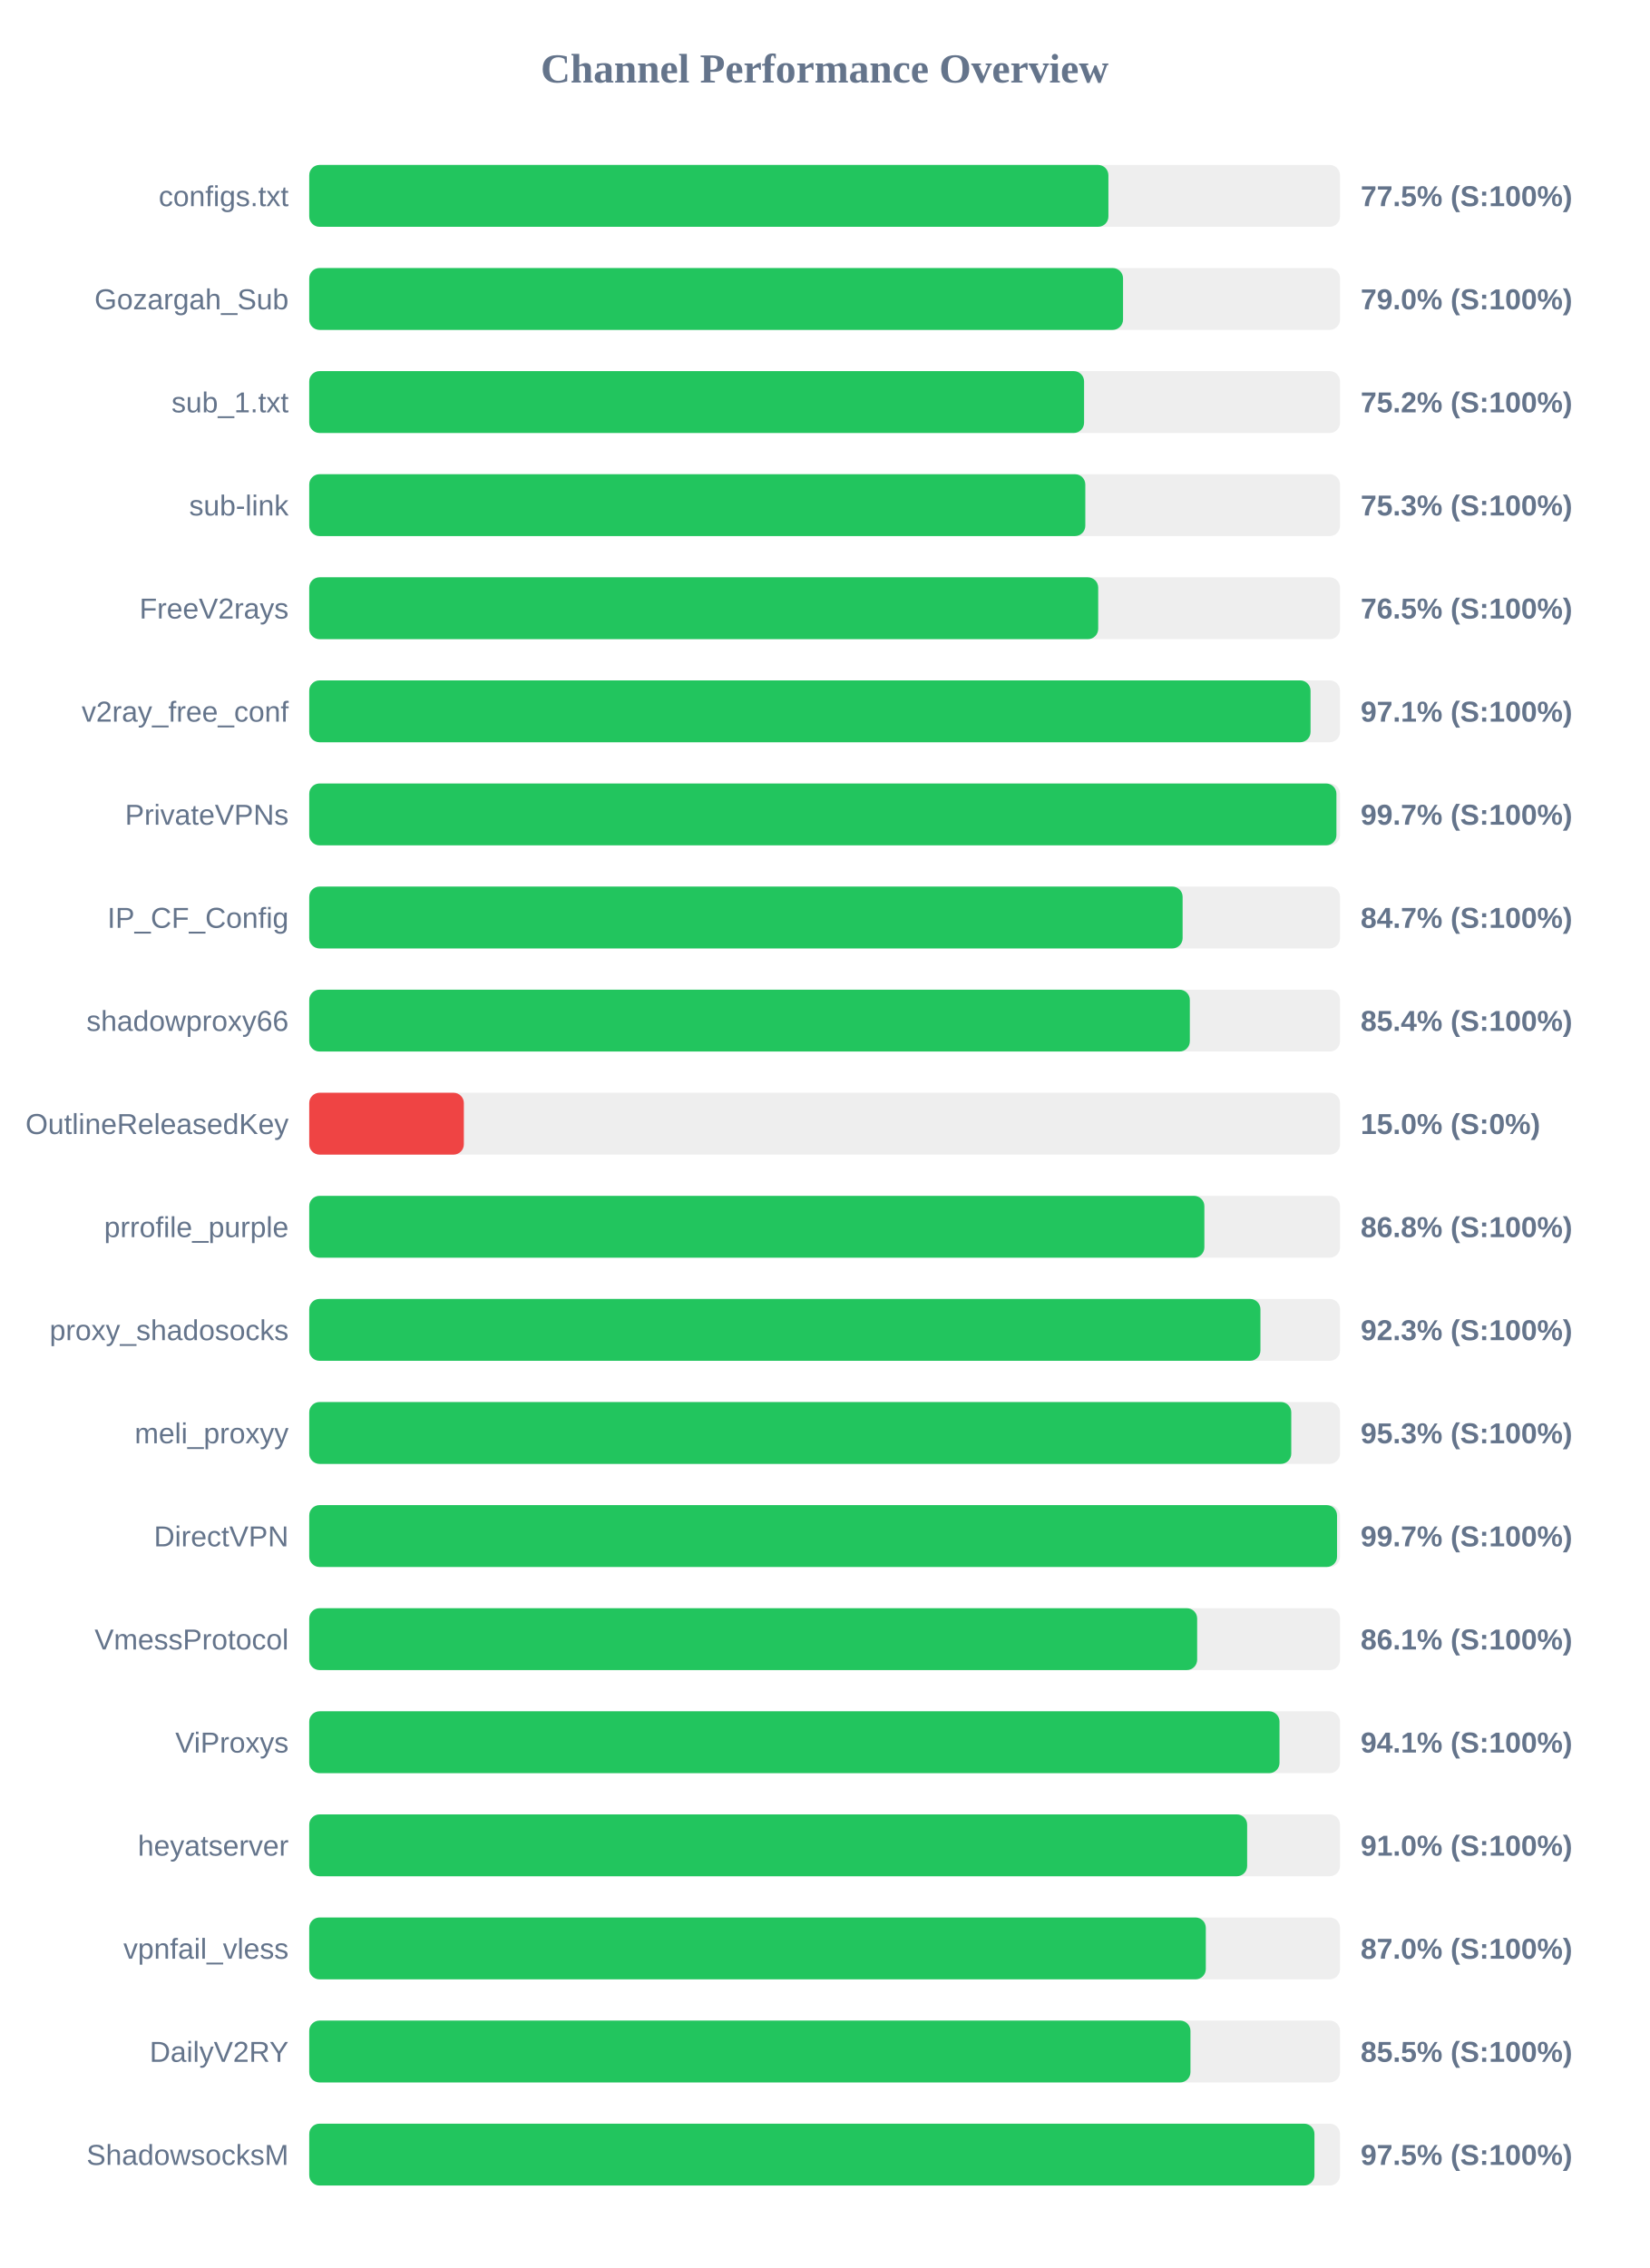
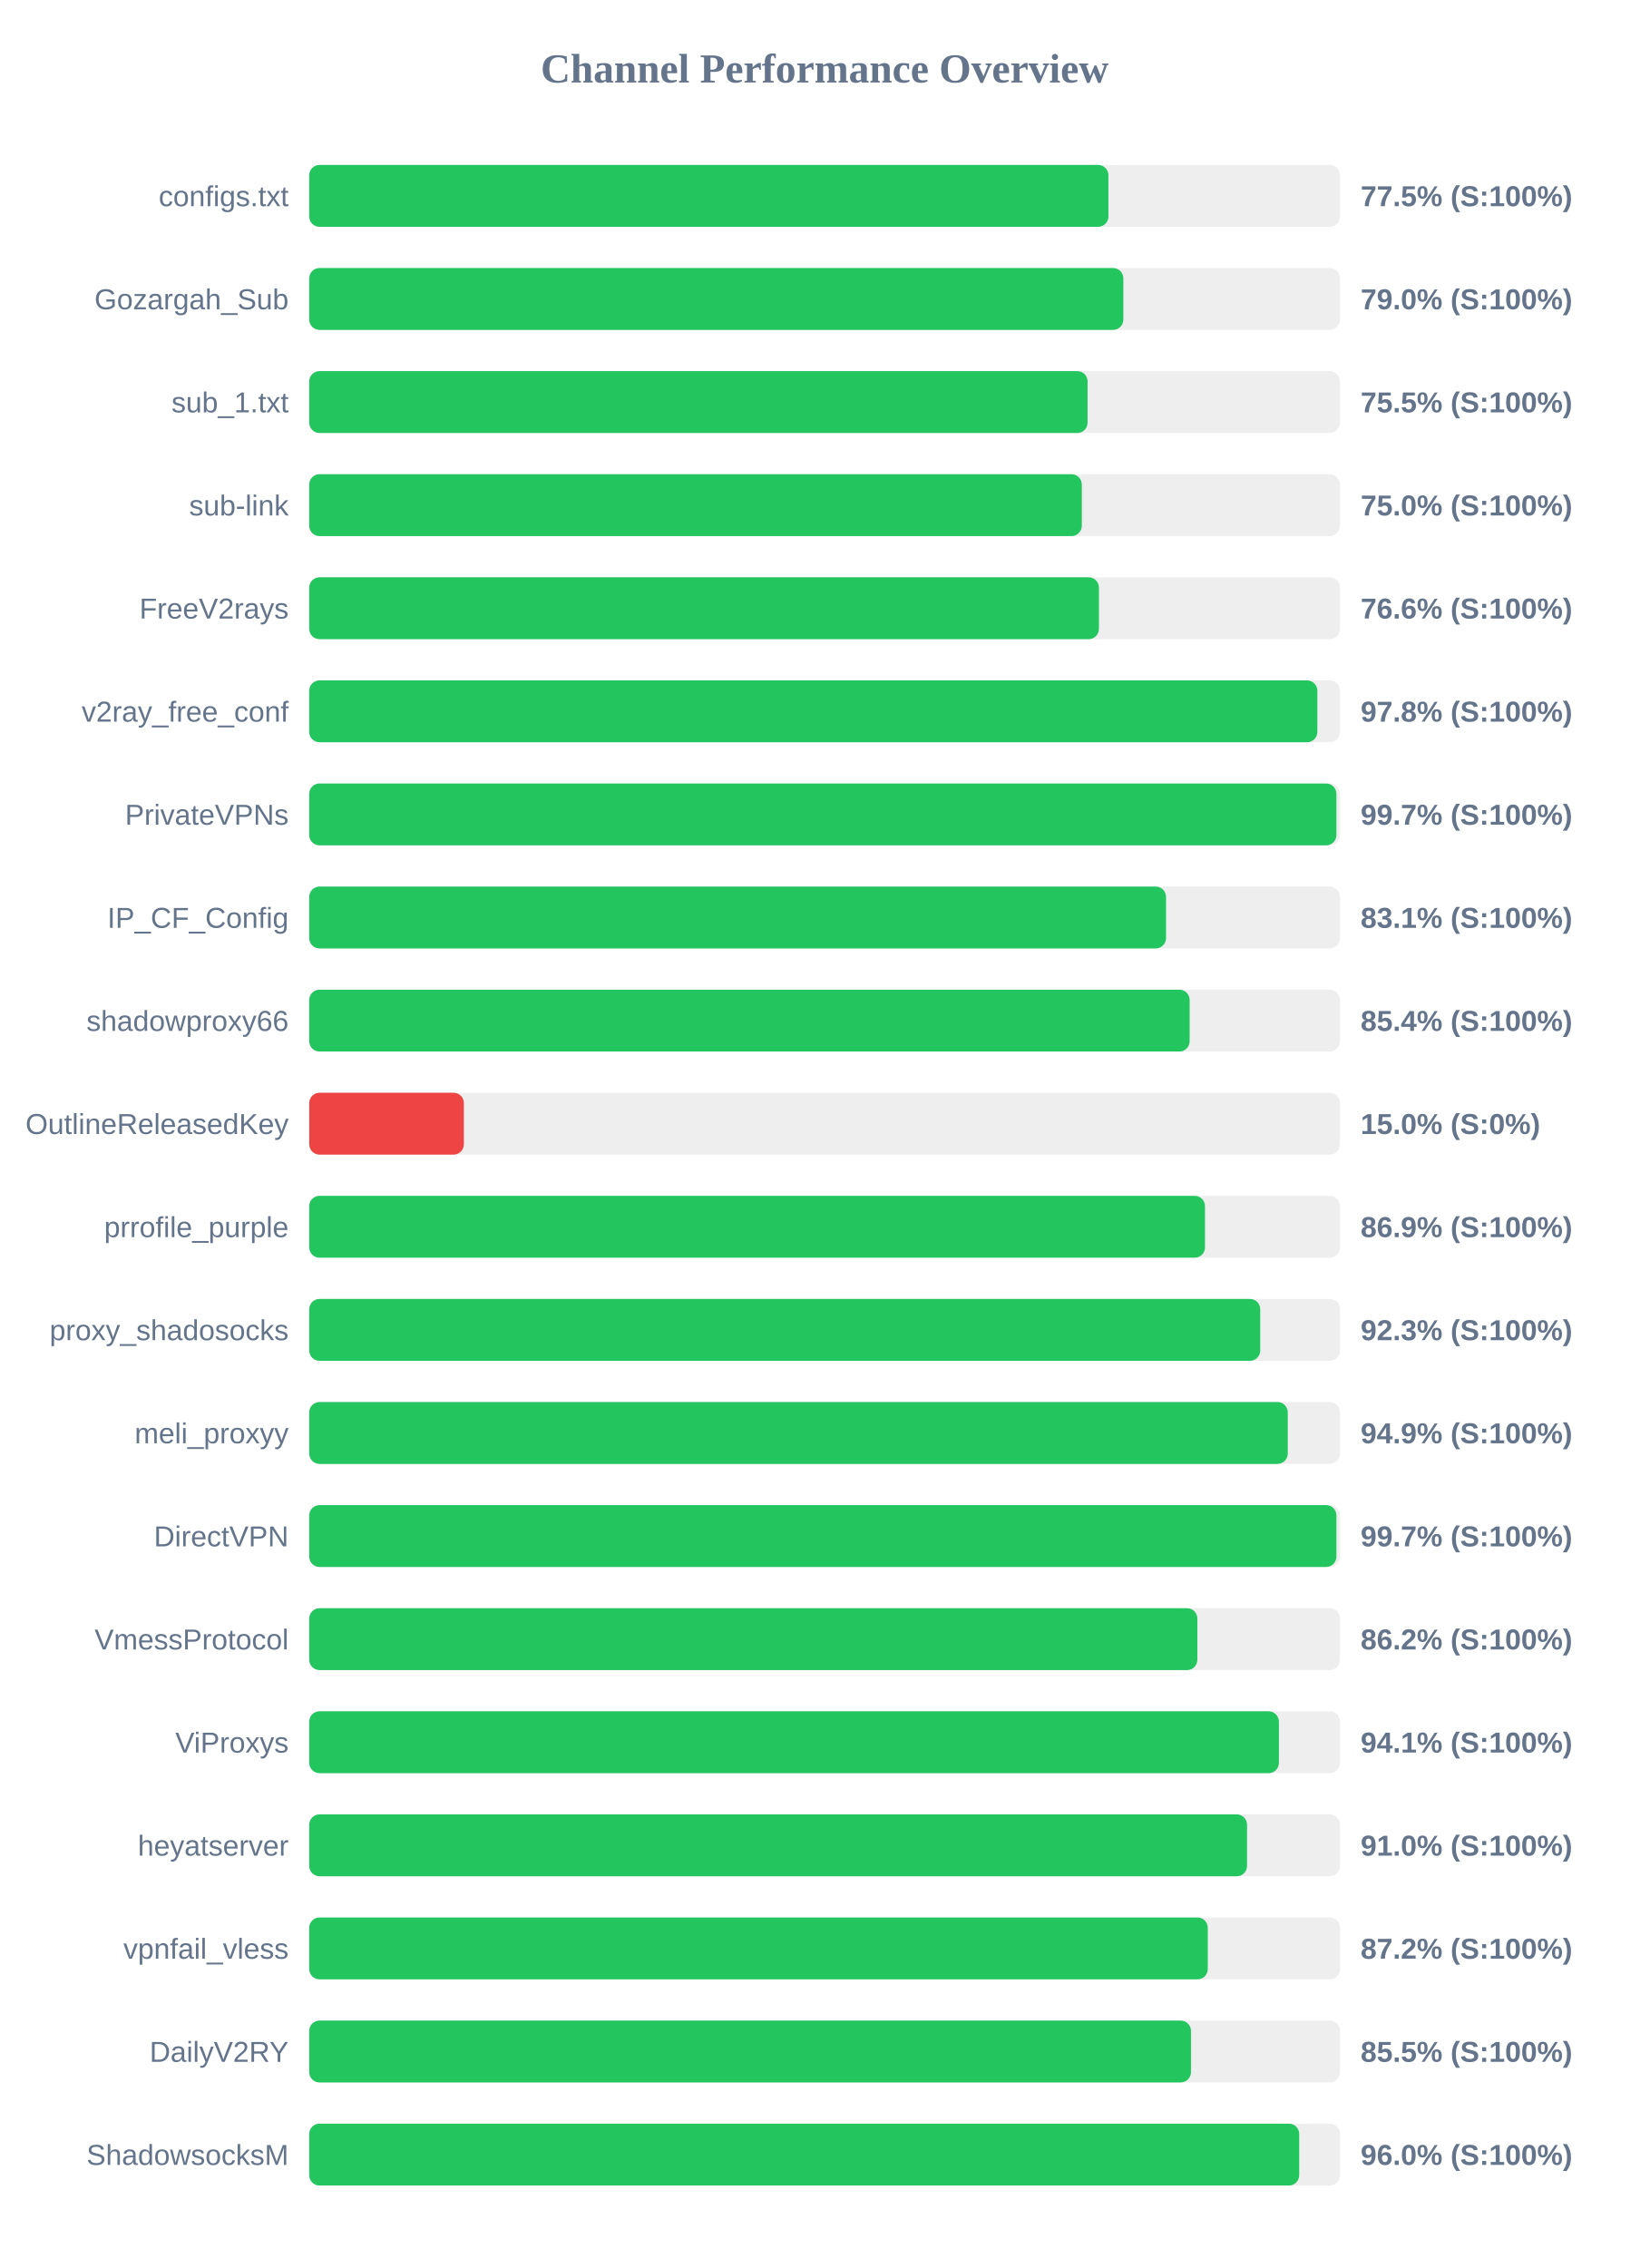
<svg xmlns="http://www.w3.org/2000/svg" width="800" height="1100" version="1.1">
  <style>
        .row { font: 14px Arial; fill: #64748b; }
        .score { font: bold 14px Arial; fill: #64748b; }
    </style>
  <text x="400" y="40" text-anchor="middle" font-size="20px" font-weight="bold" fill="#64748b">Channel Performance Overview</text>
  <rect x="150" y="80" width="500" height="30" fill="#eee" rx="5" />
  <rect x="150" y="80" width="387.65" height="30" fill="#22c55e" rx="5" />
  <text x="140" y="100" text-anchor="end" class="row">configs.txt</text>
  <text x="660" y="100" text-anchor="start" class="score">77.5% (S:100%)</text>
  <rect x="150" y="130" width="500" height="30" fill="#eee" rx="5" />
-   <rect x="150" y="130" width="394.75" height="30" fill="#22c55e" rx="5" />
+   <rect x="150" y="130" width="394.9" height="30" fill="#22c55e" rx="5" />
  <text x="140" y="150" text-anchor="end" class="row">Gozargah_Sub</text>
  <text x="660" y="150" text-anchor="start" class="score">79.0% (S:100%)</text>
  <rect x="150" y="180" width="500" height="30" fill="#eee" rx="5" />
-   <rect x="150" y="180" width="375.85" height="30" fill="#22c55e" rx="5" />
+   <rect x="150" y="180" width="377.55" height="30" fill="#22c55e" rx="5" />
  <text x="140" y="200" text-anchor="end" class="row">sub_1.txt</text>
-   <text x="660" y="200" text-anchor="start" class="score">75.2% (S:100%)</text>
+   <text x="660" y="200" text-anchor="start" class="score">75.5% (S:100%)</text>
  <rect x="150" y="230" width="500" height="30" fill="#eee" rx="5" />
-   <rect x="150" y="230" width="376.45" height="30" fill="#22c55e" rx="5" />
+   <rect x="150" y="230" width="374.75" height="30" fill="#22c55e" rx="5" />
  <text x="140" y="250" text-anchor="end" class="row">sub-link</text>
-   <text x="660" y="250" text-anchor="start" class="score">75.3% (S:100%)</text>
+   <text x="660" y="250" text-anchor="start" class="score">75.0% (S:100%)</text>
  <rect x="150" y="280" width="500" height="30" fill="#eee" rx="5" />
-   <rect x="150" y="280" width="382.7" height="30" fill="#22c55e" rx="5" />
+   <rect x="150" y="280" width="383.05" height="30" fill="#22c55e" rx="5" />
  <text x="140" y="300" text-anchor="end" class="row">FreeV2rays</text>
-   <text x="660" y="300" text-anchor="start" class="score">76.5% (S:100%)</text>
+   <text x="660" y="300" text-anchor="start" class="score">76.6% (S:100%)</text>
  <rect x="150" y="330" width="500" height="30" fill="#eee" rx="5" />
-   <rect x="150" y="330" width="485.7" height="30" fill="#22c55e" rx="5" />
+   <rect x="150" y="330" width="489.0" height="30" fill="#22c55e" rx="5" />
  <text x="140" y="350" text-anchor="end" class="row">v2ray_free_conf</text>
-   <text x="660" y="350" text-anchor="start" class="score">97.1% (S:100%)</text>
+   <text x="660" y="350" text-anchor="start" class="score">97.8% (S:100%)</text>
  <rect x="150" y="380" width="500" height="30" fill="#eee" rx="5" />
  <rect x="150" y="380" width="498.25" height="30" fill="#22c55e" rx="5" />
  <text x="140" y="400" text-anchor="end" class="row">PrivateVPNs</text>
  <text x="660" y="400" text-anchor="start" class="score">99.7% (S:100%)</text>
  <rect x="150" y="430" width="500" height="30" fill="#eee" rx="5" />
-   <rect x="150" y="430" width="423.65" height="30" fill="#22c55e" rx="5" />
+   <rect x="150" y="430" width="415.6" height="30" fill="#22c55e" rx="5" />
  <text x="140" y="450" text-anchor="end" class="row">IP_CF_Config</text>
-   <text x="660" y="450" text-anchor="start" class="score">84.7% (S:100%)</text>
+   <text x="660" y="450" text-anchor="start" class="score">83.1% (S:100%)</text>
  <rect x="150" y="480" width="500" height="30" fill="#eee" rx="5" />
-   <rect x="150" y="480" width="427.15" height="30" fill="#22c55e" rx="5" />
+   <rect x="150" y="480" width="427.05" height="30" fill="#22c55e" rx="5" />
  <text x="140" y="500" text-anchor="end" class="row">shadowproxy66</text>
  <text x="660" y="500" text-anchor="start" class="score">85.4% (S:100%)</text>
  <rect x="150" y="530" width="500" height="30" fill="#eee" rx="5" />
  <rect x="150" y="530" width="75.0" height="30" fill="#ef4444" rx="5" />
  <text x="140" y="550" text-anchor="end" class="row">OutlineReleasedKey</text>
  <text x="660" y="550" text-anchor="start" class="score">15.0% (S:0%)</text>
  <rect x="150" y="580" width="500" height="30" fill="#eee" rx="5" />
-   <rect x="150" y="580" width="434.2" height="30" fill="#22c55e" rx="5" />
+   <rect x="150" y="580" width="434.5" height="30" fill="#22c55e" rx="5" />
  <text x="140" y="600" text-anchor="end" class="row">prrofile_purple</text>
-   <text x="660" y="600" text-anchor="start" class="score">86.8% (S:100%)</text>
+   <text x="660" y="600" text-anchor="start" class="score">86.9% (S:100%)</text>
  <rect x="150" y="630" width="500" height="30" fill="#eee" rx="5" />
-   <rect x="150" y="630" width="461.4" height="30" fill="#22c55e" rx="5" />
+   <rect x="150" y="630" width="461.3" height="30" fill="#22c55e" rx="5" />
  <text x="140" y="650" text-anchor="end" class="row">proxy_shadosocks</text>
  <text x="660" y="650" text-anchor="start" class="score">92.3% (S:100%)</text>
  <rect x="150" y="680" width="500" height="30" fill="#eee" rx="5" />
-   <rect x="150" y="680" width="476.35" height="30" fill="#22c55e" rx="5" />
+   <rect x="150" y="680" width="474.65" height="30" fill="#22c55e" rx="5" />
  <text x="140" y="700" text-anchor="end" class="row">meli_proxyy</text>
-   <text x="660" y="700" text-anchor="start" class="score">95.3% (S:100%)</text>
+   <text x="660" y="700" text-anchor="start" class="score">94.9% (S:100%)</text>
  <rect x="150" y="730" width="500" height="30" fill="#eee" rx="5" />
-   <rect x="150" y="730" width="498.55" height="30" fill="#22c55e" rx="5" />
+   <rect x="150" y="730" width="498.25" height="30" fill="#22c55e" rx="5" />
  <text x="140" y="750" text-anchor="end" class="row">DirectVPN</text>
  <text x="660" y="750" text-anchor="start" class="score">99.7% (S:100%)</text>
  <rect x="150" y="780" width="500" height="30" fill="#eee" rx="5" />
-   <rect x="150" y="780" width="430.7" height="30" fill="#22c55e" rx="5" />
+   <rect x="150" y="780" width="430.8" height="30" fill="#22c55e" rx="5" />
  <text x="140" y="800" text-anchor="end" class="row">VmessProtocol</text>
-   <text x="660" y="800" text-anchor="start" class="score">86.1% (S:100%)</text>
+   <text x="660" y="800" text-anchor="start" class="score">86.2% (S:100%)</text>
  <rect x="150" y="830" width="500" height="30" fill="#eee" rx="5" />
-   <rect x="150" y="830" width="470.65" height="30" fill="#22c55e" rx="5" />
+   <rect x="150" y="830" width="470.35" height="30" fill="#22c55e" rx="5" />
  <text x="140" y="850" text-anchor="end" class="row">ViProxys</text>
  <text x="660" y="850" text-anchor="start" class="score">94.1% (S:100%)</text>
  <rect x="150" y="880" width="500" height="30" fill="#eee" rx="5" />
-   <rect x="150" y="880" width="454.95" height="30" fill="#22c55e" rx="5" />
+   <rect x="150" y="880" width="454.9" height="30" fill="#22c55e" rx="5" />
  <text x="140" y="900" text-anchor="end" class="row">heyatserver</text>
  <text x="660" y="900" text-anchor="start" class="score">91.0% (S:100%)</text>
  <rect x="150" y="930" width="500" height="30" fill="#eee" rx="5" />
-   <rect x="150" y="930" width="434.9" height="30" fill="#22c55e" rx="5" />
+   <rect x="150" y="930" width="435.85" height="30" fill="#22c55e" rx="5" />
  <text x="140" y="950" text-anchor="end" class="row">vpnfail_vless</text>
-   <text x="660" y="950" text-anchor="start" class="score">87.0% (S:100%)</text>
+   <text x="660" y="950" text-anchor="start" class="score">87.2% (S:100%)</text>
  <rect x="150" y="980" width="500" height="30" fill="#eee" rx="5" />
-   <rect x="150" y="980" width="427.45" height="30" fill="#22c55e" rx="5" />
+   <rect x="150" y="980" width="427.7" height="30" fill="#22c55e" rx="5" />
  <text x="140" y="1000" text-anchor="end" class="row">DailyV2RY</text>
  <text x="660" y="1000" text-anchor="start" class="score">85.5% (S:100%)</text>
  <rect x="150" y="1030" width="500" height="30" fill="#eee" rx="5" />
-   <rect x="150" y="1030" width="487.6" height="30" fill="#22c55e" rx="5" />
+   <rect x="150" y="1030" width="480.2" height="30" fill="#22c55e" rx="5" />
  <text x="140" y="1050" text-anchor="end" class="row">ShadowsocksM</text>
-   <text x="660" y="1050" text-anchor="start" class="score">97.5% (S:100%)</text>
+   <text x="660" y="1050" text-anchor="start" class="score">96.0% (S:100%)</text>
</svg>
